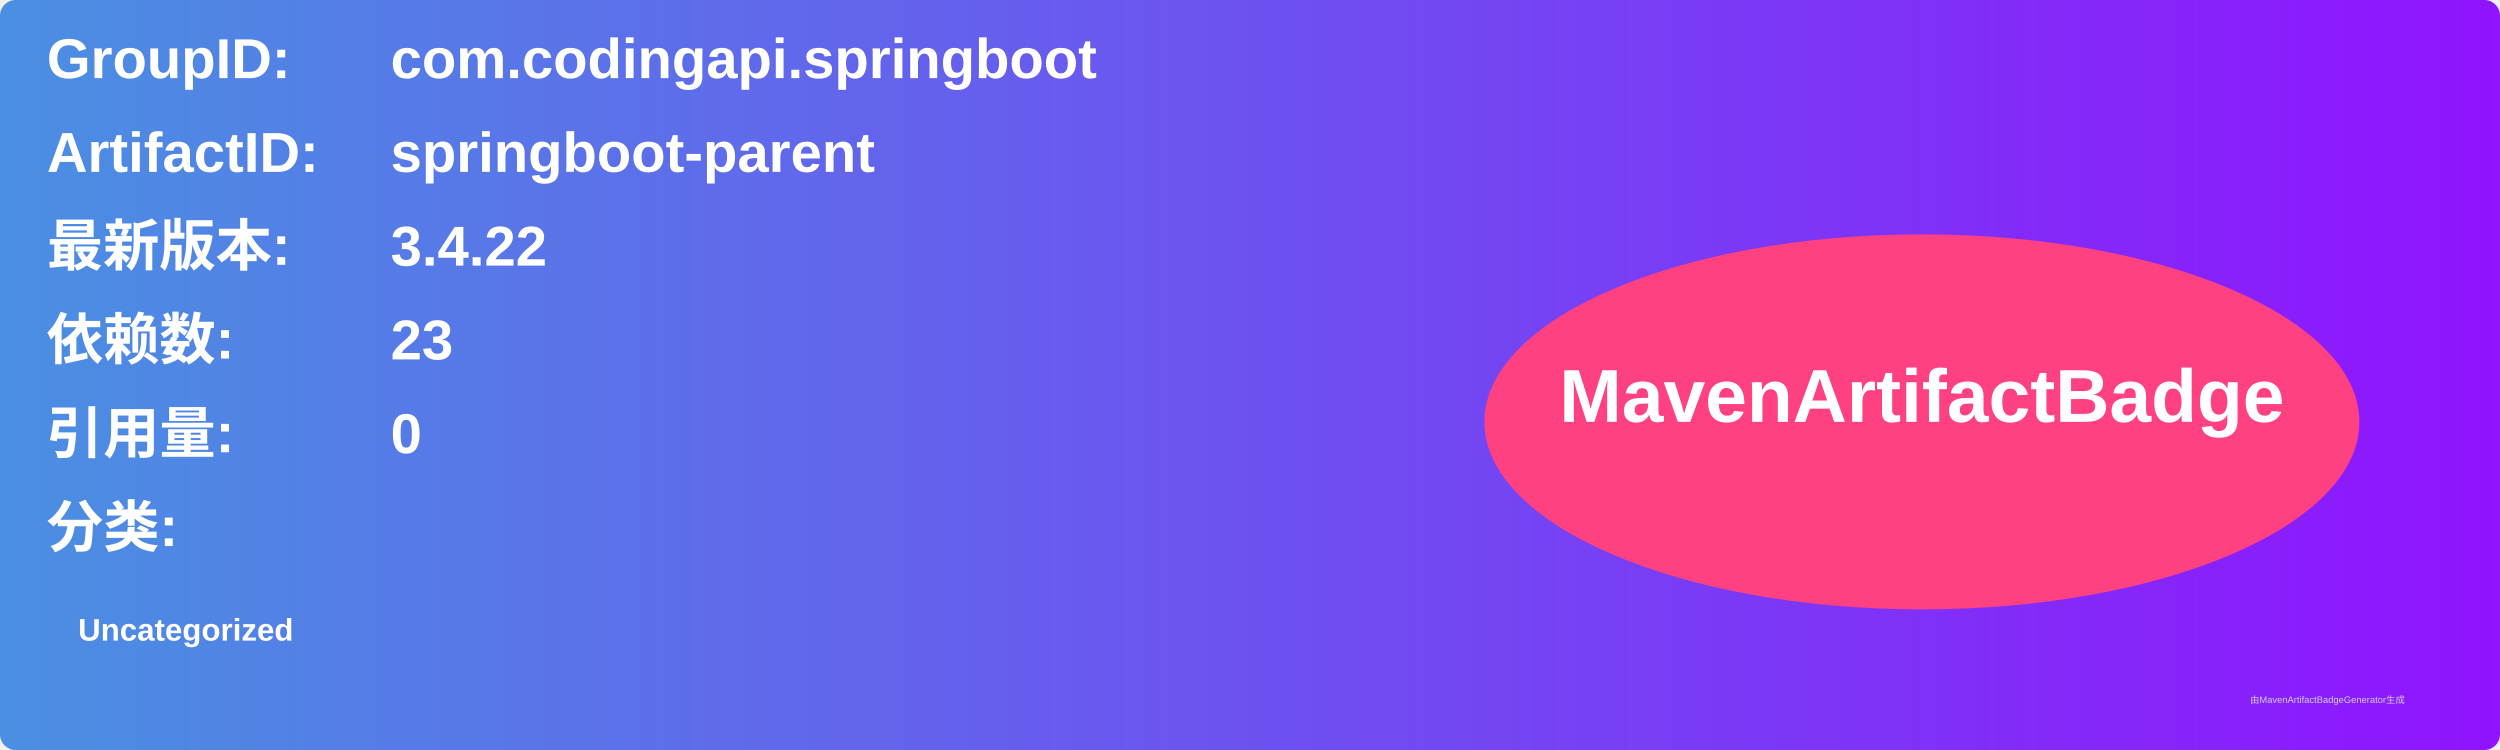
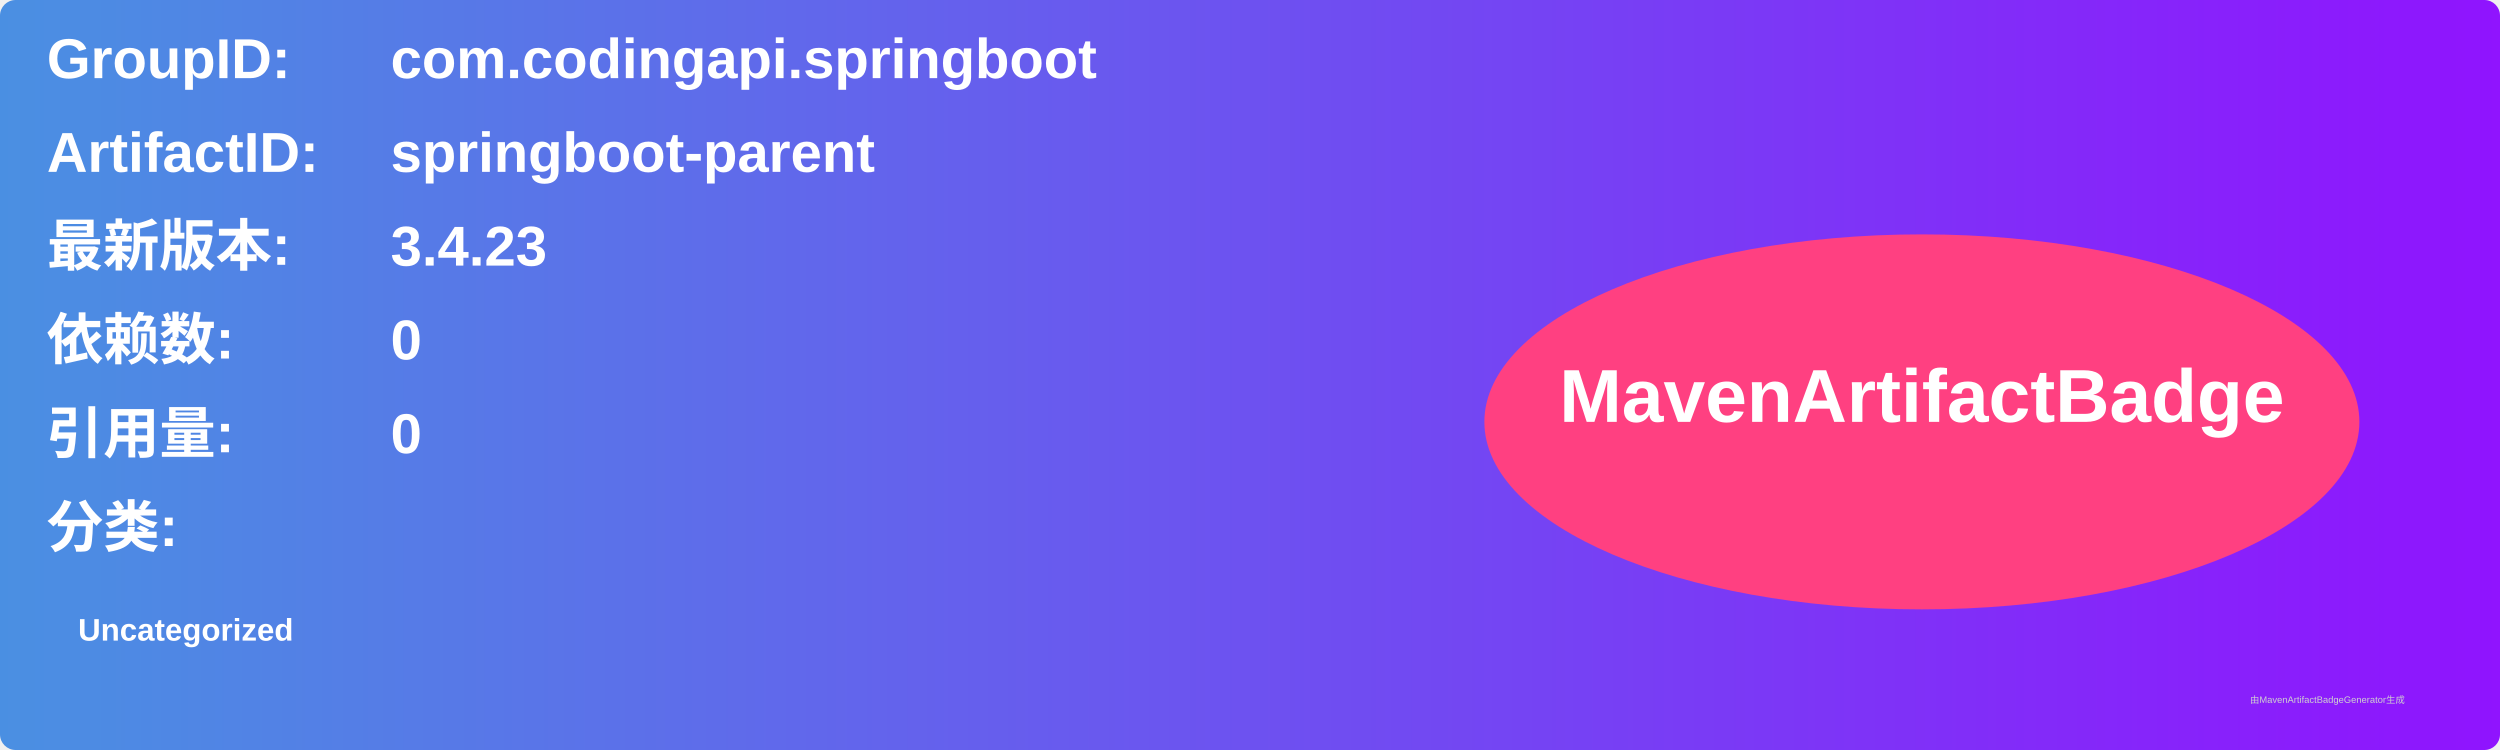
<svg xmlns="http://www.w3.org/2000/svg" width="800" height="240" viewBox="0 0 800 240">
  <linearGradient id="grad" x1="0%" y1="0%" x2="100%" y2="0%">
    <stop offset="0%" stop-color="#4a90e2" />
    <stop offset="100%" stop-color="#9013fe" />
  </linearGradient>
  <rect width="100%" height="100%" rx="5" ry="5" fill="url(#grad)" />
  <g transform="translate(15, 15)">
    <text x="0" y="10" font-family="Arial" font-size="18" fill="white" font-weight="bold" width="260">GroupID:</text>
    <text x="110" y="10" font-family="Arial" font-size="18" fill="white" font-weight="bold" width="460">com.codingapi.springboot</text>
    <text x="0" y="40" font-family="Arial" font-size="18" fill="white" font-weight="bold" width="260">ArtifactID:</text>
    <text x="110" y="40" font-family="Arial" font-size="18" fill="white" font-weight="bold" width="460">springboot-parent</text>
    <text x="0" y="70" font-family="Arial" font-size="18" fill="white" font-weight="bold">最新版本:</text>
    <text x="110" y="70" font-family="Arial" font-size="18" fill="white" font-weight="bold">
-       <tspan font-weight="bold">3.4.22</tspan>
+       <tspan font-weight="bold">3.4.23</tspan>
    </text>
    <text x="0" y="100" font-family="Arial" font-size="18" fill="white" font-weight="bold">依赖数: </text>
    <text x="110" y="100" font-family="Arial" font-size="18" fill="white">
-       <tspan font-weight="bold">23</tspan>
+       <tspan font-weight="bold">0</tspan>
    </text>
    <text x="0" y="130" font-family="Arial" font-size="18" fill="white" font-weight="bold">引用量: </text>
    <text x="110" y="130" font-family="Arial" font-size="18" fill="white">
      <tspan font-weight="bold">0</tspan>
    </text>
    <text x="0" y="160" font-family="Arial" font-size="18" fill="white" font-weight="bold">分类:</text>
    <text x="10" y="190" font-family="Arial" font-size="10" fill="white">
      <tspan font-weight="bold">Uncategorized</tspan>
    </text>
    <ellipse cx="600" cy="120" rx="140" ry="60" fill="#ff4081" />
    <text x="600" y="120" text-anchor="middle" font-family="Arial" font-size="24" fill="white" font-weight="bold">MavenArtifactBadge</text>
  </g>
  <text x="720" y="225" font-family="Arial" font-size="3" fill="#d0d0d0">由MavenArtifactBadgeGenerator生成</text>
</svg>
